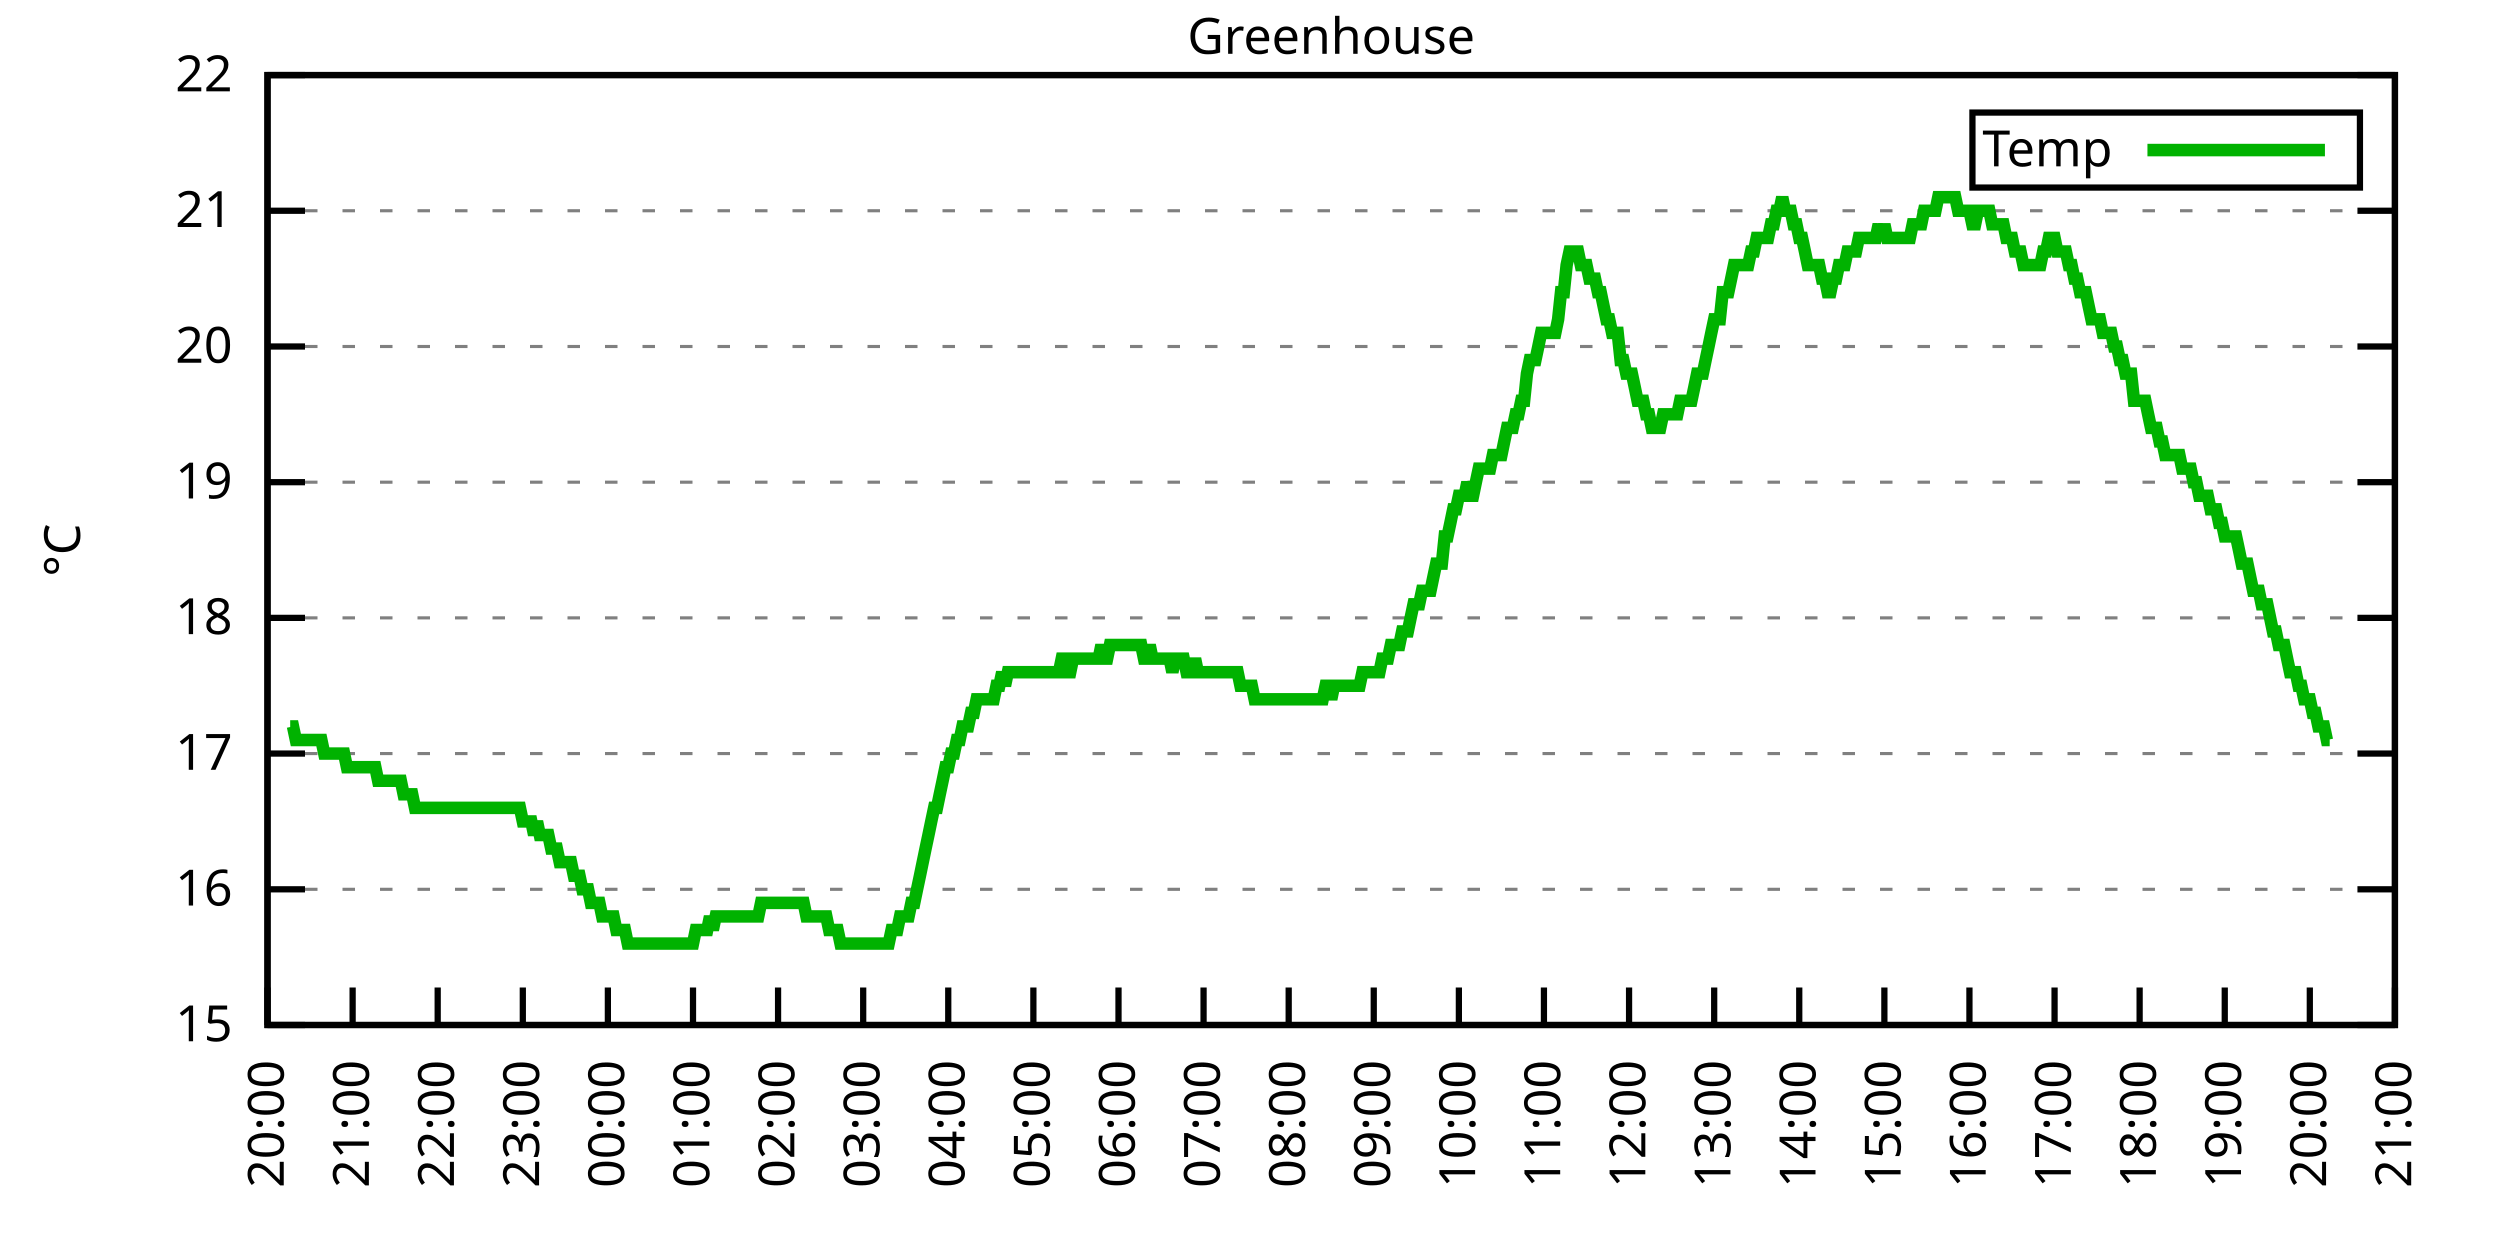
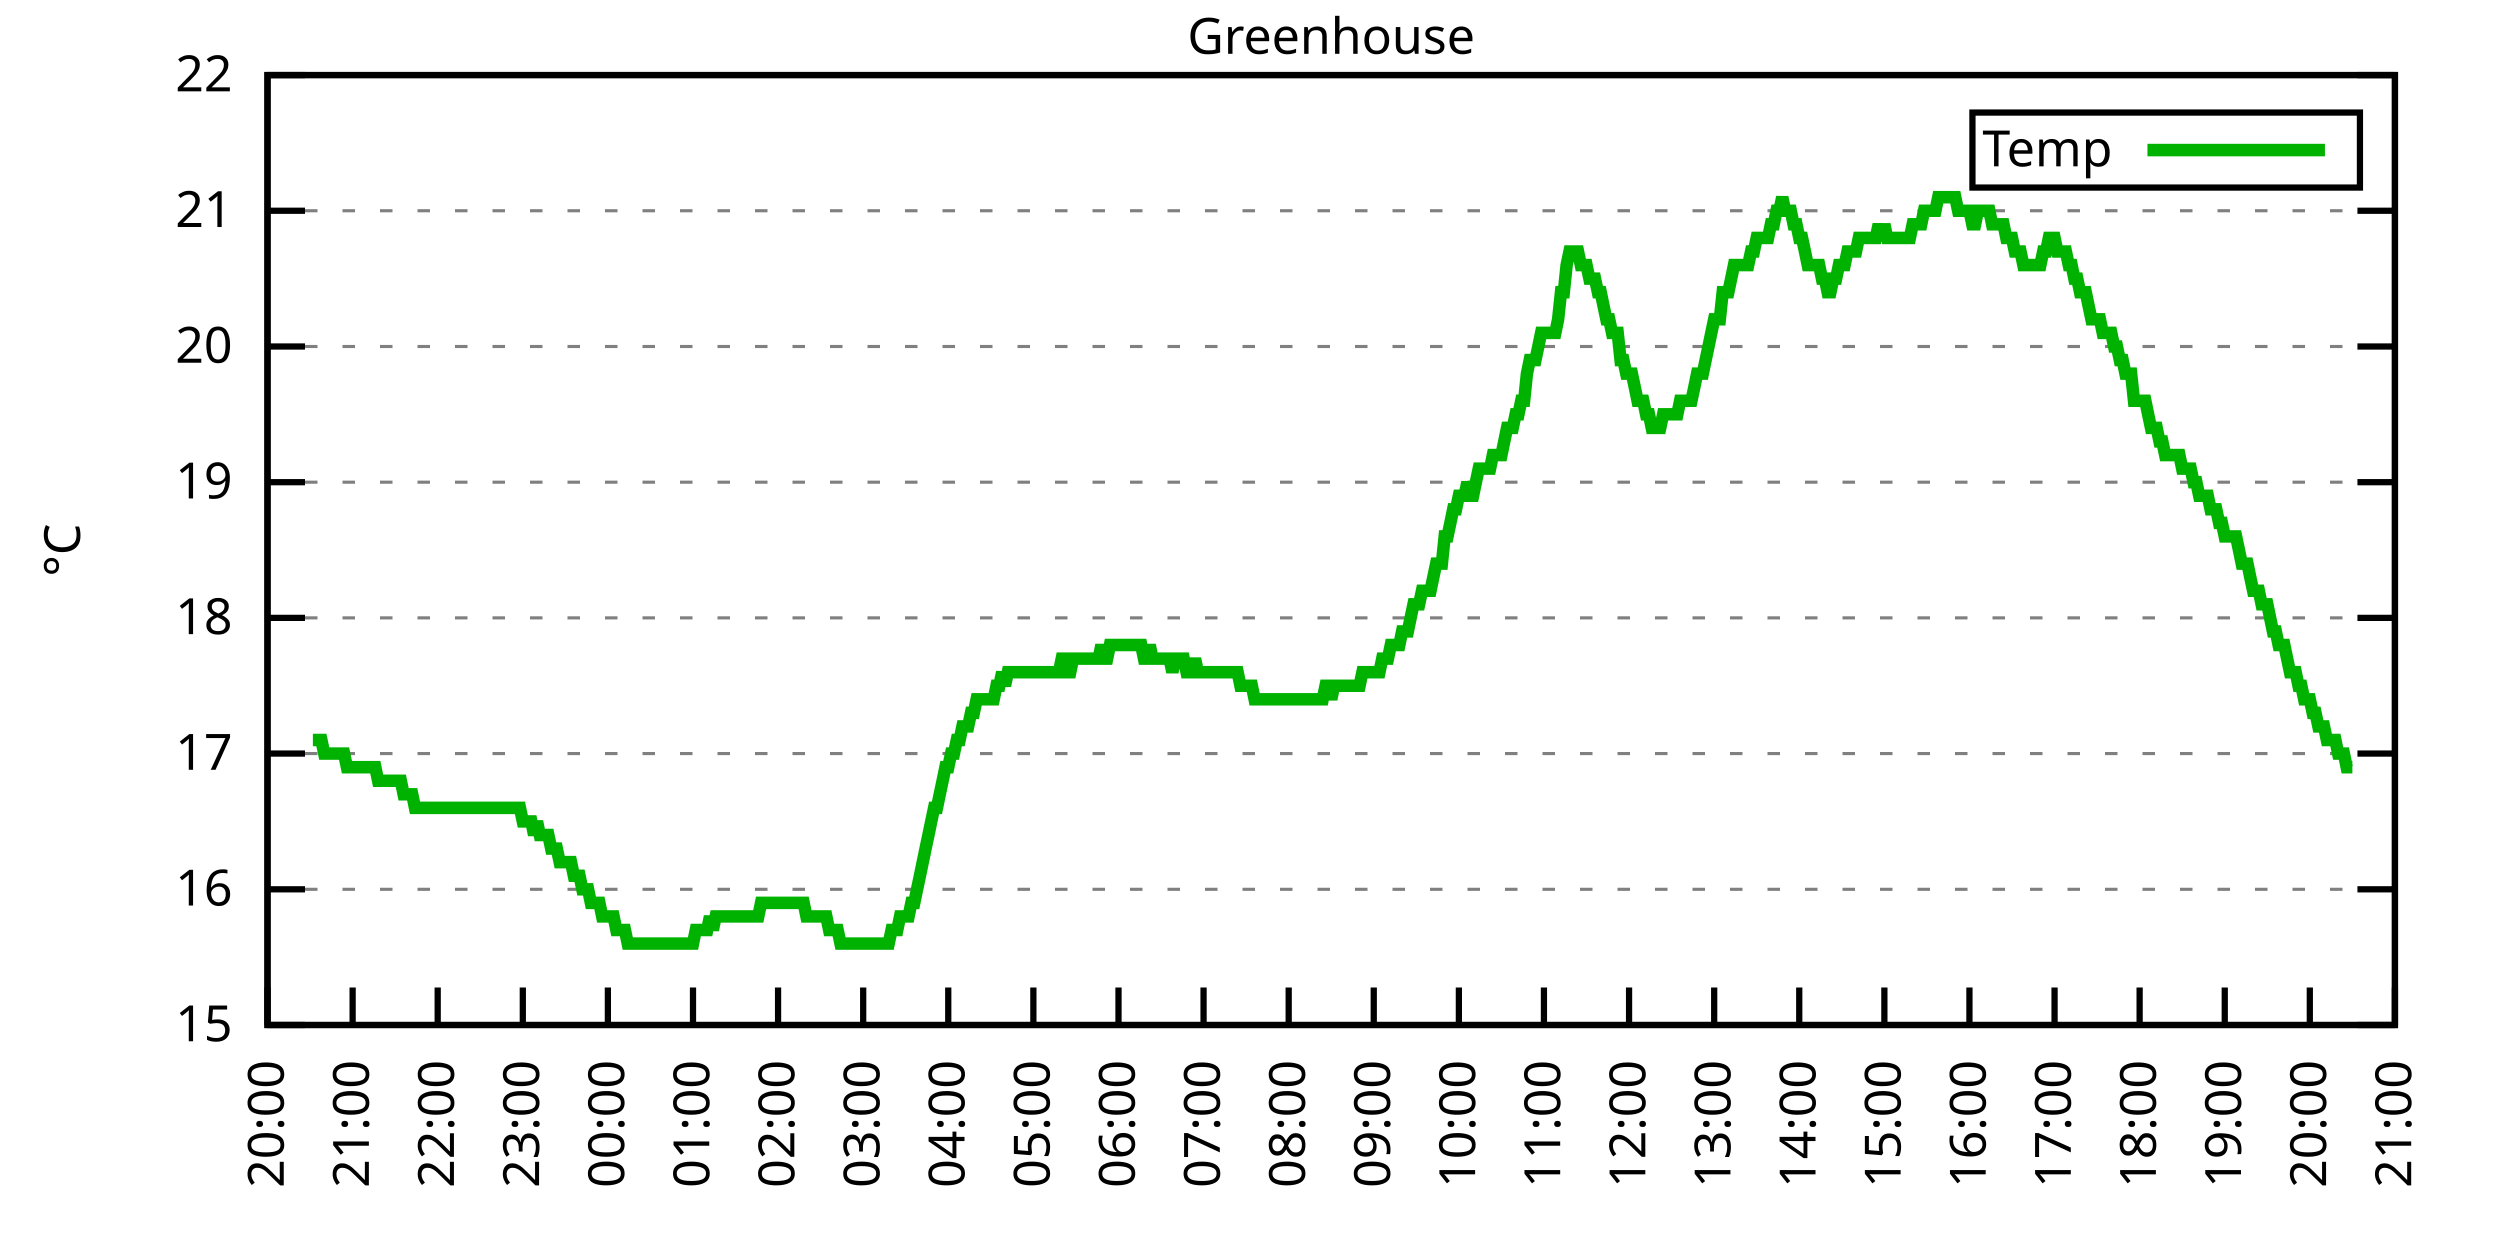
<svg xmlns="http://www.w3.org/2000/svg" xmlns:xlink="http://www.w3.org/1999/xlink" width="400" height="200" viewBox="0 0 400 200">
  <g id="gnuplot_canvas">
    <rect x="0" y="0" width="400" height="200" fill="none" />
    <defs>
      <circle id="gpDot" r="0.5" stroke-width="0.5" stroke="currentColor" />
      <path id="gpPt0" stroke-width="0.333" stroke="currentColor" d="M-1,0 h2 M0,-1 v2" />
      <path id="gpPt1" stroke-width="0.333" stroke="currentColor" d="M-1,-1 L1,1 M1,-1 L-1,1" />
      <path id="gpPt2" stroke-width="0.333" stroke="currentColor" d="M-1,0 L1,0 M0,-1 L0,1 M-1,-1 L1,1 M-1,1 L1,-1" />
      <rect id="gpPt3" stroke-width="0.333" stroke="currentColor" x="-1" y="-1" width="2" height="2" />
      <rect id="gpPt4" stroke-width="0.333" stroke="currentColor" fill="currentColor" x="-1" y="-1" width="2" height="2" />
      <circle id="gpPt5" stroke-width="0.333" stroke="currentColor" cx="0" cy="0" r="1" />
      <use xlink:href="#gpPt5" id="gpPt6" fill="currentColor" stroke="none" />
      <path id="gpPt7" stroke-width="0.333" stroke="currentColor" d="M0,-1.33 L-1.33,0.67 L1.33,0.67 z" />
      <use xlink:href="#gpPt7" id="gpPt8" fill="currentColor" stroke="none" />
      <use xlink:href="#gpPt7" id="gpPt9" stroke="currentColor" transform="rotate(180)" />
      <use xlink:href="#gpPt9" id="gpPt10" fill="currentColor" stroke="none" />
      <use xlink:href="#gpPt3" id="gpPt11" stroke="currentColor" transform="rotate(45)" />
      <use xlink:href="#gpPt11" id="gpPt12" fill="currentColor" stroke="none" />
      <path id="gpPt13" stroke-width="0.333" stroke="currentColor" d="M0,1.330 L1.265,0.411 L0.782,-1.067 L-0.782,-1.076 L-1.265,0.411 z" />
      <use xlink:href="#gpPt13" id="gpPt14" fill="currentColor" stroke="none" />
      <filter id="textbox" filterUnits="objectBoundingBox" x="0" y="0" height="1" width="1">
        <feFlood flood-color="white" flood-opacity="1" result="bgnd" />
        <feComposite in="SourceGraphic" in2="bgnd" operator="atop" />
      </filter>
      <filter id="greybox" filterUnits="objectBoundingBox" x="0" y="0" height="1" width="1">
        <feFlood flood-color="lightgrey" flood-opacity="1" result="grey" />
        <feComposite in="SourceGraphic" in2="grey" operator="atop" />
      </filter>
    </defs>
    <g fill="none" color="white" stroke="currentColor" stroke-width="1.00" stroke-linecap="butt" stroke-linejoin="miter">
</g>
    <g fill="none" color="black" stroke="currentColor" stroke-width="1.00" stroke-linecap="butt" stroke-linejoin="miter">
      <g stroke="none" shape-rendering="crispEdges">
        <polygon fill="rgb(255, 255, 255)" points="42.80,164.00 383.18,164.00 383.18,12.02 42.80,12.02 " />
      </g>
    </g>
    <g fill="none" color="black" stroke="currentColor" stroke-width="1.00" stroke-linecap="butt" stroke-linejoin="miter">
</g>
    <g fill="none" color="black" stroke="black" stroke-width="0.50" stroke-linecap="butt" stroke-linejoin="miter">
</g>
    <g fill="none" color="gray" stroke="currentColor" stroke-width="0.50" stroke-linecap="butt" stroke-linejoin="miter">
      <path stroke="gray" stroke-dasharray="2,4" class="gridline" d="M42.80,164.00 L383.19,164.00  " />
    </g>
    <g fill="none" color="gray" stroke="gray" stroke-width="1.00" stroke-linecap="butt" stroke-linejoin="miter">
</g>
    <g fill="none" color="black" stroke="currentColor" stroke-width="1.00" stroke-linecap="butt" stroke-linejoin="miter">
      <path stroke="black" d="M42.80,164.00 L48.80,164.00 M383.19,164.00 L377.19,164.00  " />
      <g transform="translate(37.20,166.60)" stroke="none" fill="black" font-family="Sans" font-size="8.00" text-anchor="end">
        <text>
          <tspan font-family="Sans"> 15</tspan>
        </text>
      </g>
    </g>
    <g fill="none" color="black" stroke="currentColor" stroke-width="1.00" stroke-linecap="butt" stroke-linejoin="miter">
</g>
    <g fill="none" color="black" stroke="black" stroke-width="0.50" stroke-linecap="butt" stroke-linejoin="miter">
</g>
    <g fill="none" color="gray" stroke="currentColor" stroke-width="0.50" stroke-linecap="butt" stroke-linejoin="miter">
      <path stroke="gray" stroke-dasharray="2,4" class="gridline" d="M42.80,142.29 L383.19,142.29  " />
    </g>
    <g fill="none" color="gray" stroke="gray" stroke-width="1.00" stroke-linecap="butt" stroke-linejoin="miter">
</g>
    <g fill="none" color="black" stroke="currentColor" stroke-width="1.00" stroke-linecap="butt" stroke-linejoin="miter">
      <path stroke="black" d="M42.80,142.29 L48.80,142.29 M383.19,142.29 L377.19,142.29  " />
      <g transform="translate(37.20,144.89)" stroke="none" fill="black" font-family="Sans" font-size="8.00" text-anchor="end">
        <text>
          <tspan font-family="Sans"> 16</tspan>
        </text>
      </g>
    </g>
    <g fill="none" color="black" stroke="currentColor" stroke-width="1.00" stroke-linecap="butt" stroke-linejoin="miter">
</g>
    <g fill="none" color="black" stroke="black" stroke-width="0.50" stroke-linecap="butt" stroke-linejoin="miter">
</g>
    <g fill="none" color="gray" stroke="currentColor" stroke-width="0.50" stroke-linecap="butt" stroke-linejoin="miter">
      <path stroke="gray" stroke-dasharray="2,4" class="gridline" d="M42.80,120.57 L383.19,120.57  " />
    </g>
    <g fill="none" color="gray" stroke="gray" stroke-width="1.00" stroke-linecap="butt" stroke-linejoin="miter">
</g>
    <g fill="none" color="black" stroke="currentColor" stroke-width="1.00" stroke-linecap="butt" stroke-linejoin="miter">
      <path stroke="black" d="M42.80,120.57 L48.80,120.57 M383.19,120.57 L377.19,120.57  " />
      <g transform="translate(37.20,123.17)" stroke="none" fill="black" font-family="Sans" font-size="8.00" text-anchor="end">
        <text>
          <tspan font-family="Sans"> 17</tspan>
        </text>
      </g>
    </g>
    <g fill="none" color="black" stroke="currentColor" stroke-width="1.00" stroke-linecap="butt" stroke-linejoin="miter">
</g>
    <g fill="none" color="black" stroke="black" stroke-width="0.50" stroke-linecap="butt" stroke-linejoin="miter">
</g>
    <g fill="none" color="gray" stroke="currentColor" stroke-width="0.50" stroke-linecap="butt" stroke-linejoin="miter">
      <path stroke="gray" stroke-dasharray="2,4" class="gridline" d="M42.80,98.86 L383.19,98.86  " />
    </g>
    <g fill="none" color="gray" stroke="gray" stroke-width="1.00" stroke-linecap="butt" stroke-linejoin="miter">
</g>
    <g fill="none" color="black" stroke="currentColor" stroke-width="1.00" stroke-linecap="butt" stroke-linejoin="miter">
      <path stroke="black" d="M42.80,98.86 L48.80,98.86 M383.19,98.86 L377.19,98.86  " />
      <g transform="translate(37.20,101.46)" stroke="none" fill="black" font-family="Sans" font-size="8.00" text-anchor="end">
        <text>
          <tspan font-family="Sans"> 18</tspan>
        </text>
      </g>
    </g>
    <g fill="none" color="black" stroke="currentColor" stroke-width="1.00" stroke-linecap="butt" stroke-linejoin="miter">
</g>
    <g fill="none" color="black" stroke="black" stroke-width="0.50" stroke-linecap="butt" stroke-linejoin="miter">
</g>
    <g fill="none" color="gray" stroke="currentColor" stroke-width="0.50" stroke-linecap="butt" stroke-linejoin="miter">
      <path stroke="gray" stroke-dasharray="2,4" class="gridline" d="M42.80,77.15 L383.19,77.15  " />
    </g>
    <g fill="none" color="gray" stroke="gray" stroke-width="1.00" stroke-linecap="butt" stroke-linejoin="miter">
</g>
    <g fill="none" color="black" stroke="currentColor" stroke-width="1.00" stroke-linecap="butt" stroke-linejoin="miter">
      <path stroke="black" d="M42.80,77.15 L48.80,77.15 M383.19,77.15 L377.19,77.15  " />
      <g transform="translate(37.20,79.75)" stroke="none" fill="black" font-family="Sans" font-size="8.00" text-anchor="end">
        <text>
          <tspan font-family="Sans"> 19</tspan>
        </text>
      </g>
    </g>
    <g fill="none" color="black" stroke="currentColor" stroke-width="1.00" stroke-linecap="butt" stroke-linejoin="miter">
</g>
    <g fill="none" color="black" stroke="black" stroke-width="0.50" stroke-linecap="butt" stroke-linejoin="miter">
</g>
    <g fill="none" color="gray" stroke="currentColor" stroke-width="0.50" stroke-linecap="butt" stroke-linejoin="miter">
      <path stroke="gray" stroke-dasharray="2,4" class="gridline" d="M42.80,55.44 L383.19,55.44  " />
    </g>
    <g fill="none" color="gray" stroke="gray" stroke-width="1.00" stroke-linecap="butt" stroke-linejoin="miter">
</g>
    <g fill="none" color="black" stroke="currentColor" stroke-width="1.00" stroke-linecap="butt" stroke-linejoin="miter">
      <path stroke="black" d="M42.80,55.44 L48.80,55.44 M383.19,55.44 L377.19,55.44  " />
      <g transform="translate(37.20,58.04)" stroke="none" fill="black" font-family="Sans" font-size="8.00" text-anchor="end">
        <text>
          <tspan font-family="Sans"> 20</tspan>
        </text>
      </g>
    </g>
    <g fill="none" color="black" stroke="currentColor" stroke-width="1.00" stroke-linecap="butt" stroke-linejoin="miter">
</g>
    <g fill="none" color="black" stroke="black" stroke-width="0.50" stroke-linecap="butt" stroke-linejoin="miter">
</g>
    <g fill="none" color="gray" stroke="currentColor" stroke-width="0.50" stroke-linecap="butt" stroke-linejoin="miter">
      <path stroke="gray" stroke-dasharray="2,4" class="gridline" d="M42.80,33.72 L383.19,33.72  " />
    </g>
    <g fill="none" color="gray" stroke="gray" stroke-width="1.00" stroke-linecap="butt" stroke-linejoin="miter">
</g>
    <g fill="none" color="black" stroke="currentColor" stroke-width="1.00" stroke-linecap="butt" stroke-linejoin="miter">
      <path stroke="black" d="M42.80,33.72 L48.80,33.72 M383.19,33.72 L377.19,33.72  " />
      <g transform="translate(37.20,36.32)" stroke="none" fill="black" font-family="Sans" font-size="8.00" text-anchor="end">
        <text>
          <tspan font-family="Sans"> 21</tspan>
        </text>
      </g>
    </g>
    <g fill="none" color="black" stroke="currentColor" stroke-width="1.00" stroke-linecap="butt" stroke-linejoin="miter">
</g>
    <g fill="none" color="black" stroke="black" stroke-width="0.50" stroke-linecap="butt" stroke-linejoin="miter">
</g>
    <g fill="none" color="gray" stroke="currentColor" stroke-width="0.50" stroke-linecap="butt" stroke-linejoin="miter">
      <path stroke="gray" stroke-dasharray="2,4" class="gridline" d="M42.80,12.01 L383.19,12.01  " />
    </g>
    <g fill="none" color="gray" stroke="gray" stroke-width="1.00" stroke-linecap="butt" stroke-linejoin="miter">
</g>
    <g fill="none" color="black" stroke="currentColor" stroke-width="1.00" stroke-linecap="butt" stroke-linejoin="miter">
      <path stroke="black" d="M42.80,12.01 L48.80,12.01 M383.19,12.01 L377.19,12.01  " />
      <g transform="translate(37.20,14.61)" stroke="none" fill="black" font-family="Sans" font-size="8.00" text-anchor="end">
        <text>
          <tspan font-family="Sans"> 22</tspan>
        </text>
      </g>
    </g>
    <g fill="none" color="black" stroke="currentColor" stroke-width="1.00" stroke-linecap="butt" stroke-linejoin="miter">
      <path stroke="black" d="M42.80,164.00 L42.80,158.00  " />
      <g transform="translate(45.40,169.60) rotate(270.00)" stroke="none" fill="black" font-family="Sans" font-size="8.00" text-anchor="end">
        <text>
          <tspan font-family="Sans">20:00</tspan>
        </text>
      </g>
    </g>
    <g fill="none" color="black" stroke="currentColor" stroke-width="1.00" stroke-linecap="butt" stroke-linejoin="miter">
      <path stroke="black" d="M56.42,164.00 L56.42,158.00  " />
      <g transform="translate(59.02,169.60) rotate(270.00)" stroke="none" fill="black" font-family="Sans" font-size="8.00" text-anchor="end">
        <text>
          <tspan font-family="Sans">21:00</tspan>
        </text>
      </g>
    </g>
    <g fill="none" color="black" stroke="currentColor" stroke-width="1.00" stroke-linecap="butt" stroke-linejoin="miter">
      <path stroke="black" d="M70.03,164.00 L70.03,158.00  " />
      <g transform="translate(72.63,169.60) rotate(270.00)" stroke="none" fill="black" font-family="Sans" font-size="8.00" text-anchor="end">
        <text>
          <tspan font-family="Sans">22:00</tspan>
        </text>
      </g>
    </g>
    <g fill="none" color="black" stroke="currentColor" stroke-width="1.00" stroke-linecap="butt" stroke-linejoin="miter">
      <path stroke="black" d="M83.65,164.00 L83.65,158.00  " />
      <g transform="translate(86.25,169.60) rotate(270.00)" stroke="none" fill="black" font-family="Sans" font-size="8.00" text-anchor="end">
        <text>
          <tspan font-family="Sans">23:00</tspan>
        </text>
      </g>
    </g>
    <g fill="none" color="black" stroke="currentColor" stroke-width="1.00" stroke-linecap="butt" stroke-linejoin="miter">
      <path stroke="black" d="M97.26,164.00 L97.26,158.00  " />
      <g transform="translate(99.86,169.60) rotate(270.00)" stroke="none" fill="black" font-family="Sans" font-size="8.00" text-anchor="end">
        <text>
          <tspan font-family="Sans">00:00</tspan>
        </text>
      </g>
    </g>
    <g fill="none" color="black" stroke="currentColor" stroke-width="1.00" stroke-linecap="butt" stroke-linejoin="miter">
      <path stroke="black" d="M110.88,164.00 L110.88,158.00  " />
      <g transform="translate(113.48,169.60) rotate(270.00)" stroke="none" fill="black" font-family="Sans" font-size="8.00" text-anchor="end">
        <text>
          <tspan font-family="Sans">01:00</tspan>
        </text>
      </g>
    </g>
    <g fill="none" color="black" stroke="currentColor" stroke-width="1.00" stroke-linecap="butt" stroke-linejoin="miter">
      <path stroke="black" d="M124.49,164.00 L124.49,158.00  " />
      <g transform="translate(127.09,169.60) rotate(270.00)" stroke="none" fill="black" font-family="Sans" font-size="8.00" text-anchor="end">
        <text>
          <tspan font-family="Sans">02:00</tspan>
        </text>
      </g>
    </g>
    <g fill="none" color="black" stroke="currentColor" stroke-width="1.00" stroke-linecap="butt" stroke-linejoin="miter">
      <path stroke="black" d="M138.11,164.00 L138.11,158.00  " />
      <g transform="translate(140.71,169.60) rotate(270.00)" stroke="none" fill="black" font-family="Sans" font-size="8.00" text-anchor="end">
        <text>
          <tspan font-family="Sans">03:00</tspan>
        </text>
      </g>
    </g>
    <g fill="none" color="black" stroke="currentColor" stroke-width="1.00" stroke-linecap="butt" stroke-linejoin="miter">
      <path stroke="black" d="M151.72,164.00 L151.72,158.00  " />
      <g transform="translate(154.32,169.60) rotate(270.00)" stroke="none" fill="black" font-family="Sans" font-size="8.00" text-anchor="end">
        <text>
          <tspan font-family="Sans">04:00</tspan>
        </text>
      </g>
    </g>
    <g fill="none" color="black" stroke="currentColor" stroke-width="1.00" stroke-linecap="butt" stroke-linejoin="miter">
      <path stroke="black" d="M165.34,164.00 L165.34,158.00  " />
      <g transform="translate(167.94,169.60) rotate(270.00)" stroke="none" fill="black" font-family="Sans" font-size="8.00" text-anchor="end">
        <text>
          <tspan font-family="Sans">05:00</tspan>
        </text>
      </g>
    </g>
    <g fill="none" color="black" stroke="currentColor" stroke-width="1.00" stroke-linecap="butt" stroke-linejoin="miter">
      <path stroke="black" d="M178.96,164.00 L178.96,158.00  " />
      <g transform="translate(181.56,169.60) rotate(270.00)" stroke="none" fill="black" font-family="Sans" font-size="8.00" text-anchor="end">
        <text>
          <tspan font-family="Sans">06:00</tspan>
        </text>
      </g>
    </g>
    <g fill="none" color="black" stroke="currentColor" stroke-width="1.00" stroke-linecap="butt" stroke-linejoin="miter">
      <path stroke="black" d="M192.57,164.00 L192.57,158.00  " />
      <g transform="translate(195.17,169.60) rotate(270.00)" stroke="none" fill="black" font-family="Sans" font-size="8.00" text-anchor="end">
        <text>
          <tspan font-family="Sans">07:00</tspan>
        </text>
      </g>
    </g>
    <g fill="none" color="black" stroke="currentColor" stroke-width="1.00" stroke-linecap="butt" stroke-linejoin="miter">
      <path stroke="black" d="M206.19,164.00 L206.19,158.00  " />
      <g transform="translate(208.79,169.60) rotate(270.00)" stroke="none" fill="black" font-family="Sans" font-size="8.00" text-anchor="end">
        <text>
          <tspan font-family="Sans">08:00</tspan>
        </text>
      </g>
    </g>
    <g fill="none" color="black" stroke="currentColor" stroke-width="1.00" stroke-linecap="butt" stroke-linejoin="miter">
      <path stroke="black" d="M219.80,164.00 L219.80,158.00  " />
      <g transform="translate(222.40,169.60) rotate(270.00)" stroke="none" fill="black" font-family="Sans" font-size="8.00" text-anchor="end">
        <text>
          <tspan font-family="Sans">09:00</tspan>
        </text>
      </g>
    </g>
    <g fill="none" color="black" stroke="currentColor" stroke-width="1.00" stroke-linecap="butt" stroke-linejoin="miter">
      <path stroke="black" d="M233.42,164.00 L233.42,158.00  " />
      <g transform="translate(236.02,169.60) rotate(270.00)" stroke="none" fill="black" font-family="Sans" font-size="8.00" text-anchor="end">
        <text>
          <tspan font-family="Sans">10:00</tspan>
        </text>
      </g>
    </g>
    <g fill="none" color="black" stroke="currentColor" stroke-width="1.00" stroke-linecap="butt" stroke-linejoin="miter">
      <path stroke="black" d="M247.03,164.00 L247.03,158.00  " />
      <g transform="translate(249.63,169.60) rotate(270.00)" stroke="none" fill="black" font-family="Sans" font-size="8.00" text-anchor="end">
        <text>
          <tspan font-family="Sans">11:00</tspan>
        </text>
      </g>
    </g>
    <g fill="none" color="black" stroke="currentColor" stroke-width="1.00" stroke-linecap="butt" stroke-linejoin="miter">
      <path stroke="black" d="M260.65,164.00 L260.65,158.00  " />
      <g transform="translate(263.25,169.60) rotate(270.00)" stroke="none" fill="black" font-family="Sans" font-size="8.00" text-anchor="end">
        <text>
          <tspan font-family="Sans">12:00</tspan>
        </text>
      </g>
    </g>
    <g fill="none" color="black" stroke="currentColor" stroke-width="1.00" stroke-linecap="butt" stroke-linejoin="miter">
      <path stroke="black" d="M274.27,164.00 L274.27,158.00  " />
      <g transform="translate(276.87,169.60) rotate(270.00)" stroke="none" fill="black" font-family="Sans" font-size="8.00" text-anchor="end">
        <text>
          <tspan font-family="Sans">13:00</tspan>
        </text>
      </g>
    </g>
    <g fill="none" color="black" stroke="currentColor" stroke-width="1.00" stroke-linecap="butt" stroke-linejoin="miter">
      <path stroke="black" d="M287.88,164.00 L287.88,158.00  " />
      <g transform="translate(290.48,169.60) rotate(270.00)" stroke="none" fill="black" font-family="Sans" font-size="8.00" text-anchor="end">
        <text>
          <tspan font-family="Sans">14:00</tspan>
        </text>
      </g>
    </g>
    <g fill="none" color="black" stroke="currentColor" stroke-width="1.00" stroke-linecap="butt" stroke-linejoin="miter">
      <path stroke="black" d="M301.50,164.00 L301.50,158.00  " />
      <g transform="translate(304.10,169.60) rotate(270.00)" stroke="none" fill="black" font-family="Sans" font-size="8.00" text-anchor="end">
        <text>
          <tspan font-family="Sans">15:00</tspan>
        </text>
      </g>
    </g>
    <g fill="none" color="black" stroke="currentColor" stroke-width="1.00" stroke-linecap="butt" stroke-linejoin="miter">
      <path stroke="black" d="M315.11,164.00 L315.11,158.00  " />
      <g transform="translate(317.71,169.60) rotate(270.00)" stroke="none" fill="black" font-family="Sans" font-size="8.00" text-anchor="end">
        <text>
          <tspan font-family="Sans">16:00</tspan>
        </text>
      </g>
    </g>
    <g fill="none" color="black" stroke="currentColor" stroke-width="1.00" stroke-linecap="butt" stroke-linejoin="miter">
      <path stroke="black" d="M328.73,164.00 L328.73,158.00  " />
      <g transform="translate(331.33,169.60) rotate(270.00)" stroke="none" fill="black" font-family="Sans" font-size="8.00" text-anchor="end">
        <text>
          <tspan font-family="Sans">17:00</tspan>
        </text>
      </g>
    </g>
    <g fill="none" color="black" stroke="currentColor" stroke-width="1.00" stroke-linecap="butt" stroke-linejoin="miter">
      <path stroke="black" d="M342.34,164.00 L342.34,158.00  " />
      <g transform="translate(344.94,169.60) rotate(270.00)" stroke="none" fill="black" font-family="Sans" font-size="8.00" text-anchor="end">
        <text>
          <tspan font-family="Sans">18:00</tspan>
        </text>
      </g>
    </g>
    <g fill="none" color="black" stroke="currentColor" stroke-width="1.00" stroke-linecap="butt" stroke-linejoin="miter">
      <path stroke="black" d="M355.96,164.00 L355.96,158.00  " />
      <g transform="translate(358.56,169.60) rotate(270.00)" stroke="none" fill="black" font-family="Sans" font-size="8.00" text-anchor="end">
        <text>
          <tspan font-family="Sans">19:00</tspan>
        </text>
      </g>
    </g>
    <g fill="none" color="black" stroke="currentColor" stroke-width="1.00" stroke-linecap="butt" stroke-linejoin="miter">
      <path stroke="black" d="M369.57,164.00 L369.57,158.00  " />
      <g transform="translate(372.17,169.60) rotate(270.00)" stroke="none" fill="black" font-family="Sans" font-size="8.00" text-anchor="end">
        <text>
          <tspan font-family="Sans">20:00</tspan>
        </text>
      </g>
    </g>
    <g fill="none" color="black" stroke="currentColor" stroke-width="1.00" stroke-linecap="butt" stroke-linejoin="miter">
      <path stroke="black" d="M383.19,164.00 L383.19,158.00  " />
      <g transform="translate(385.79,169.60) rotate(270.00)" stroke="none" fill="black" font-family="Sans" font-size="8.00" text-anchor="end">
        <text>
          <tspan font-family="Sans">21:00</tspan>
        </text>
      </g>
    </g>
    <g fill="none" color="black" stroke="currentColor" stroke-width="1.00" stroke-linecap="butt" stroke-linejoin="miter">
</g>
    <g fill="none" color="black" stroke="currentColor" stroke-width="1.00" stroke-linecap="butt" stroke-linejoin="miter">
      <path stroke="black" d="M42.80,12.01 L42.80,164.00 L383.19,164.00 L383.19,12.01 L42.80,12.01 Z  " />
    </g>
    <g fill="none" color="black" stroke="currentColor" stroke-width="1.00" stroke-linecap="butt" stroke-linejoin="miter">
</g>
    <g fill="none" color="black" stroke="currentColor" stroke-width="1.00" stroke-linecap="butt" stroke-linejoin="miter">
      <path stroke="black" d="M315.59,30.01 L315.59,18.01 L377.59,18.01 L377.59,30.01 L315.59,30.01 Z  " />
    </g>
    <g id="Greenhouse_plot_1">
      <g fill="none" color="white" stroke="black" stroke-width="2.00" stroke-linecap="butt" stroke-linejoin="miter">
</g>
      <g fill="none" color="black" stroke="currentColor" stroke-width="2.00" stroke-linecap="butt" stroke-linejoin="miter">
        <g transform="translate(337.99,26.61)" stroke="none" fill="black" font-family="Sans" font-size="8.00" text-anchor="end">
          <text>
            <tspan font-family="Sans">Temp</tspan>
          </text>
        </g>
      </g>
      <g fill="none" color="black" stroke="currentColor" stroke-width="2.00" stroke-linecap="butt" stroke-linejoin="miter">
-         <path stroke="rgb(  0, 178,   0)" d="M343.59,24.01 L371.99,24.01 M46.43,116.23 L46.88,116.23 L47.34,118.40 L47.79,118.40 L48.25,118.40 L48.70,118.40   L49.15,118.40 L49.61,118.40 L50.06,118.40 L50.52,118.40 L50.97,118.40 L51.42,118.40 L51.88,120.57 L52.33,120.57   L52.78,120.57 L53.24,120.57 L53.69,120.57 L54.15,120.57 L54.60,120.57 L55.05,120.57 L55.51,122.75 L55.96,122.75   L56.42,122.75 L56.87,122.75 L57.32,122.75 L57.78,122.75 L58.23,122.75 L58.68,122.75 L59.14,122.75 L59.59,122.75   L60.05,122.75 L60.50,124.92 L60.95,124.92 L61.41,124.92 L61.86,124.92 L62.32,124.92 L62.77,124.92 L63.22,124.92   L63.68,124.92 L64.13,124.92 L64.58,127.09 L65.04,127.09 L65.49,127.09 L65.95,127.09 L66.40,129.26 L66.85,129.26   L67.31,129.26 L67.76,129.26 L68.22,129.26 L68.67,129.26 L69.12,129.26 L69.58,129.26 L70.03,129.26 L70.49,129.26   L70.94,129.26 L71.39,129.26 L71.85,129.26 L72.30,129.26 L72.75,129.26 L73.21,129.26 L73.66,129.26 L74.12,129.26   L74.57,129.26 L75.02,129.26 L75.48,129.26 L75.93,129.26 L76.39,129.26 L76.84,129.26 L77.29,129.26 L77.75,129.26   L78.20,129.26 L78.65,129.26 L79.11,129.26 L79.56,129.26 L80.02,129.26 L80.47,129.26 L80.92,129.26 L81.38,129.26   L81.83,129.26 L82.29,129.26 L82.74,129.26 L83.19,129.26 L83.65,131.43 L84.10,131.43 L84.55,131.43 L85.01,131.43   L85.46,133.60 L85.92,131.43 L86.37,133.60 L86.82,133.60 L87.28,133.60 L87.73,133.60 L88.19,135.77 L88.64,135.77   L89.09,135.77 L89.55,137.94 L90.00,137.94 L90.45,137.94 L90.91,137.94 L91.36,137.94 L91.82,140.12 L92.27,140.12   L92.72,140.12 L93.18,142.29 L93.63,142.29 L94.09,142.29 L94.54,144.46 L94.99,144.46 L95.45,144.46 L95.90,144.46   L96.35,146.63 L96.81,146.63 L97.26,146.63 L97.72,146.63 L98.17,146.63 L98.62,148.80 L99.08,148.80 L99.53,148.80   L99.99,148.80 L100.44,150.97 L100.89,150.97 L101.35,150.97 L101.80,150.97 L102.25,150.97 L102.71,150.97 L103.16,150.97   L103.62,150.97 L104.07,150.97 L104.52,150.97 L104.98,150.97 L105.43,150.97 L105.89,150.97 L106.34,150.97 L106.79,150.97   L107.25,150.97 L107.70,150.97 L108.15,150.97 L108.61,150.97 L109.06,150.97 L109.52,150.97 L109.97,150.97 L110.42,150.97   L110.88,150.97 L111.33,148.80 L111.79,148.80 L112.24,148.80 L112.69,148.80 L113.15,148.80 L113.60,146.63 L114.05,148.80   L114.51,146.63 L114.96,146.63 L115.42,146.63 L115.87,146.63 L116.32,146.63 L116.78,146.63 L117.23,146.63 L117.69,146.63   L118.14,146.63 L118.59,146.63 L119.05,146.63 L119.50,146.63 L119.96,146.63 L120.41,146.63 L120.86,146.63 L121.32,146.63   L121.77,144.46 L122.22,144.46 L122.68,144.46 L123.13,144.46 L123.59,144.46 L124.04,144.46 L124.49,144.46 L124.95,144.46   L125.40,144.46 L125.86,144.46 L126.31,144.46 L126.76,144.46 L127.22,144.46 L127.67,144.46 L128.12,144.46 L128.58,144.46   L129.03,146.63 L129.49,146.63 L129.94,146.63 L130.39,146.63 L130.85,146.63 L131.30,146.63 L131.76,146.63 L132.21,146.63   L132.66,148.80 L133.12,148.80 L133.57,148.80 L134.02,148.80 L134.48,150.97 L134.93,150.97 L135.39,150.97 L135.84,150.97   L136.29,150.97 L136.75,150.97 L137.20,150.97 L137.66,150.97 L138.11,150.97 L138.56,150.97 L139.02,150.97 L139.47,150.97   L139.92,150.97 L140.38,150.97 L140.83,150.97 L141.29,150.97 L141.74,150.97 L142.19,150.97 L142.65,148.80 L143.10,148.80   L143.56,148.80 L144.01,146.63 L144.46,146.63 L144.92,146.63 L145.37,146.63 L145.82,144.46 L146.28,144.46 L146.73,142.29   L147.19,140.12 L147.64,137.94 L148.09,135.77 L148.55,133.60 L149.00,131.43 L149.46,129.26 L149.91,129.26 L150.36,127.09   L150.82,124.92 L151.27,122.75 L151.72,122.75 L152.18,120.57 L152.63,120.57 L153.09,118.40 L153.54,118.40 L153.99,116.23   L154.45,116.23 L154.90,116.23 L155.36,114.06 L155.81,114.06 L156.26,111.89 L156.72,111.89 L157.17,111.89 L157.62,111.89   L158.08,111.89 L158.53,111.89 L158.99,111.89 L159.44,109.72 L159.89,109.72 L160.35,107.55 L160.80,109.72 L161.26,107.55   L161.71,107.55 L162.16,107.55 L162.62,107.55 L163.07,107.55 L163.52,107.55 L163.98,107.55 L164.43,107.55 L164.89,107.55   L165.34,107.55 L165.79,107.55 L166.25,107.55 L166.70,107.55 L167.16,107.55 L167.61,107.55 L168.06,107.55 L168.52,107.55   L168.97,107.55 L169.43,107.55 L169.88,105.38 L170.33,105.38 L170.79,107.55 L171.24,107.55 L171.69,105.38 L172.15,105.38   L172.60,105.38 L173.06,105.38 L173.51,105.38 L173.96,105.38 L174.42,105.38 L174.87,105.38 L175.33,105.38 L175.78,105.38   L176.23,103.20 L176.69,105.38 L177.14,105.38 L177.59,103.20 L178.05,103.20 L178.50,103.20 L178.96,103.20 L179.41,103.20   L179.86,103.20 L180.32,103.20 L180.77,103.20 L181.23,103.20 L181.68,103.20 L182.13,103.20 L182.59,103.20 L183.04,105.38   L183.49,105.38 L183.95,103.20 L184.40,105.38 L184.86,105.38 L185.31,105.38 L185.76,105.38 L186.22,105.38 L186.67,105.38   L187.13,105.38 L187.58,107.55 L188.03,105.38 L188.49,105.38 L188.94,105.38 L189.39,105.38 L189.85,107.55 L190.30,107.55   L190.76,107.55 L191.21,105.38 L191.66,107.55 L192.12,107.55 L192.57,107.55 L193.03,107.55 L193.48,107.55 L193.93,107.55   L194.39,107.55 L194.84,107.55 L195.29,107.55 L195.75,107.55 L196.20,107.55 L196.66,107.55 L197.11,107.55 L197.56,107.55   L198.02,107.55 L198.47,109.72 L198.93,109.72 L199.38,109.72 L199.83,109.72 L200.29,109.72 L200.74,111.89 L201.19,111.89   L201.65,111.89 L202.10,111.89 L202.56,111.89 L203.01,111.89 L203.46,111.89 L203.92,111.89 L204.37,111.89 L204.83,111.89   L205.28,111.89 L205.73,111.89 L206.19,111.89 L206.64,111.89 L207.09,111.89 L207.55,111.89 L208.00,111.89 L208.46,111.89   L208.91,111.89 L209.36,111.89 L209.82,111.89 L210.27,111.89 L210.73,111.89 L211.18,111.89 L211.63,111.89 L212.09,109.72   L212.54,109.72 L213.00,111.89 L213.45,109.72 L213.90,109.72 L214.36,109.72 L214.81,109.72 L215.26,109.72 L215.72,109.72   L216.17,109.72 L216.63,109.72 L217.08,109.72 L217.53,109.72 L217.99,107.55 L218.44,107.55 L218.90,107.55 L219.35,107.55   L219.80,107.55 L220.26,107.55 L220.71,107.55 L221.16,105.38 L221.62,105.38 L222.07,105.38 L222.53,103.20 L222.98,103.20   L223.43,103.20 L223.89,103.20 L224.34,101.03 L224.80,101.03 L225.25,101.03 L225.70,98.86 L226.16,96.69 L226.61,96.69   L227.06,96.69 L227.52,94.52 L227.97,94.52 L228.43,94.52 L228.88,94.52 L229.33,92.35 L229.79,90.18 L230.24,90.18   L230.70,90.18 L231.15,85.83 L231.60,85.83 L232.06,83.66 L232.51,81.49 L232.96,81.49 L233.42,79.32 L233.87,79.32   L234.33,79.32 L234.78,77.15 L235.23,79.32 L235.69,79.32 L236.14,77.15 L236.60,74.98 L237.05,74.98 L237.50,74.98   L237.96,74.98 L238.41,74.98 L238.86,72.81 L239.32,72.81 L239.77,72.81 L240.23,72.81 L240.68,70.63 L241.13,68.46   L241.59,68.46 L242.04,68.46 L242.50,66.29 L242.95,66.29 L243.40,64.12 L243.86,64.12 L244.31,59.78 L244.76,57.61   L245.22,57.61 L245.67,57.61 L246.13,55.44 L246.58,53.26 L247.03,53.26 L247.49,53.26 L247.94,53.26 L248.40,53.26   L248.85,53.26 L249.30,51.09 L249.76,46.75 L250.21,46.75 L250.66,42.41 L251.12,40.24 L251.57,40.24 L252.03,40.24   L252.48,40.24 L252.93,42.41 L253.39,42.41 L253.84,42.41 L254.30,44.58 L254.75,44.58 L255.20,44.58 L255.66,46.75   L256.11,46.75 L256.56,48.92 L257.02,51.09 L257.47,51.09 L257.93,53.26 L258.38,53.26 L258.83,53.26 L259.29,57.61   L259.74,57.61 L260.20,59.78 L260.65,59.78 L261.10,59.78 L261.56,61.95 L262.01,64.12 L262.47,64.12 L262.92,64.12   L263.37,66.29 L263.83,66.29 L264.28,68.46 L264.73,68.46 L265.19,68.46 L265.64,68.46 L266.10,66.29 L266.55,66.29   L267.00,66.29 L267.46,66.29 L267.91,66.29 L268.37,66.29 L268.82,64.12 L269.27,64.12 L269.73,64.12 L270.18,64.12   L270.63,64.12 L271.09,61.95 L271.54,59.78 L272.00,59.78 L272.45,59.78 L272.90,57.61 L273.36,55.44 L273.81,53.26   L274.27,51.09 L274.72,51.09 L275.17,51.09 L275.63,46.75 L276.08,46.75 L276.53,46.75 L276.99,44.58 L277.44,42.41   L277.90,42.41 L278.35,42.41 L278.80,42.41 L279.26,42.41 L279.71,42.41 L280.17,40.24 L280.62,40.24 L281.07,38.07   L281.53,38.07 L281.98,38.07 L282.43,38.07 L282.89,38.07 L283.34,35.89 L283.80,35.89 L284.25,33.72 L284.70,33.72   L285.16,31.55 L285.61,33.72 L286.07,33.72 L286.52,33.72 L286.97,35.89 L287.43,35.89 L287.88,38.07 L288.33,38.07   L288.79,40.24 L289.24,42.41 L289.70,42.41 L290.15,42.41 L290.60,42.41 L291.06,42.41 L291.51,44.58 L291.97,44.58   L292.42,46.75 L292.87,46.75 L293.33,44.58 L293.78,44.58 L294.23,42.41 L294.69,42.41 L295.14,42.41 L295.60,40.24   L296.05,40.24 L296.50,40.24 L296.96,40.24 L297.41,38.07 L297.87,38.07 L298.32,38.07 L298.77,38.07 L299.23,38.07   L299.68,38.07 L300.13,38.07 L300.59,35.89 L301.04,38.07 L301.50,35.89 L301.95,38.07 L302.40,38.07 L302.86,38.07   L303.31,38.07 L303.77,38.07 L304.22,38.07 L304.67,38.07 L305.13,38.07 L305.58,38.07 L306.03,35.89 L306.49,35.89   L306.94,35.89 L307.40,35.89 L307.85,33.72 L308.30,33.72 L308.76,33.72 L309.21,33.72 L309.67,33.72 L310.12,31.55   L310.57,31.55 L311.03,31.55 L311.48,31.55 L311.94,31.55 L312.39,31.55 L312.84,31.55 L313.30,33.72 L313.75,33.72   L314.20,33.72 L314.66,33.72 L315.11,33.72 L315.57,35.89 L316.02,35.89 L316.47,33.72 L316.93,33.72 L317.38,33.72   L317.84,33.72 L318.29,33.72 L318.74,35.89 L319.20,35.89 L319.65,35.89 L320.10,35.89 L320.56,35.89 L321.01,38.07   L321.47,38.07 L321.92,38.07 L322.37,40.24 L322.83,40.24 L323.28,40.24 L323.74,42.41 L324.19,42.41 L324.64,42.41   L325.10,42.41 L325.55,42.41 L326.00,42.41 L326.46,42.41 L326.91,40.24 L327.37,40.24 L327.82,38.07 L328.27,38.07   L328.73,38.07 L329.18,40.24 L329.64,40.24 L330.09,40.24 L330.54,40.24 L331.00,42.41 L331.45,42.41 L331.90,44.58   L332.36,44.58 L332.81,46.75 L333.27,46.75 L333.72,46.75 L334.17,48.92 L334.63,51.09 L335.08,51.09 L335.54,51.09   L335.99,51.09 L336.44,53.26 L336.90,53.26 L337.35,53.26 L337.80,53.26 L338.26,55.44 L338.71,55.44 L339.17,57.61   L339.62,57.61 L340.07,59.78 L340.53,59.78 L340.98,59.78 L341.44,64.12 L341.89,64.12 L342.34,64.12 L342.80,64.12   L343.25,64.12 L343.70,66.29 L344.16,68.46 L344.61,68.46 L345.07,68.46 L345.52,70.63 L345.97,70.63 L346.43,72.81   L346.88,72.81 L347.34,72.81 L347.79,72.81 L348.24,72.81 L348.70,72.81 L349.15,74.98 L349.60,74.98 L350.06,74.98   L350.51,74.98 L350.97,77.15 L351.42,77.15 L351.87,79.32 L352.33,79.32 L352.78,79.32 L353.24,79.32 L353.69,81.49   L354.14,81.49 L354.60,81.49 L355.05,83.66 L355.50,83.66 L355.96,85.83 L356.41,85.83 L356.87,85.83 L357.32,85.83   L357.77,85.83 L358.23,88.00 L358.68,90.18 L359.14,90.18 L359.59,90.18 L360.04,92.35 L360.50,94.52 L360.95,94.52   L361.41,94.52 L361.86,96.69 L362.31,96.69 L362.77,96.69 L363.22,98.86 L363.67,101.03 L364.13,101.03 L364.58,103.20   L365.04,103.20 L365.49,103.20 L365.94,105.38 L366.40,107.55 L366.85,107.55 L367.31,107.55 L367.76,109.72 L368.21,109.72   L368.67,111.89 L369.12,111.89 L369.57,111.89 L370.03,114.06 L370.48,114.06 L370.94,116.23 L371.39,116.23 L371.84,116.23   L372.30,118.40 L372.75,118.40  " />
+         <path stroke="rgb(  0, 178,   0)" d="M343.59,24.01 L371.99,24.01 M50.06,118.40 L50.52,118.40 L50.97,118.40 L51.42,118.40 L51.88,120.57 L52.33,120.57   L52.78,120.57 L53.24,120.57 L53.69,120.57 L54.15,120.57 L54.60,120.57 L55.05,120.57 L55.51,122.75 L55.96,122.75   L56.42,122.75 L56.87,122.75 L57.32,122.75 L57.78,122.75 L58.23,122.75 L58.68,122.75 L59.14,122.75 L59.59,122.75   L60.05,122.75 L60.50,124.92 L60.95,124.92 L61.41,124.92 L61.86,124.92 L62.32,124.92 L62.77,124.92 L63.22,124.92   L63.68,124.92 L64.13,124.92 L64.58,127.09 L65.04,127.09 L65.49,127.09 L65.95,127.09 L66.40,129.26 L66.85,129.26   L67.31,129.26 L67.76,129.26 L68.22,129.26 L68.67,129.26 L69.12,129.26 L69.58,129.26 L70.03,129.26 L70.49,129.26   L70.94,129.26 L71.39,129.26 L71.85,129.26 L72.30,129.26 L72.75,129.26 L73.21,129.26 L73.66,129.26 L74.12,129.26   L74.57,129.26 L75.02,129.26 L75.48,129.26 L75.93,129.26 L76.39,129.26 L76.84,129.26 L77.29,129.26 L77.75,129.26   L78.20,129.26 L78.65,129.26 L79.11,129.26 L79.56,129.26 L80.02,129.26 L80.47,129.26 L80.92,129.26 L81.38,129.26   L81.83,129.26 L82.29,129.26 L82.74,129.26 L83.19,129.26 L83.65,131.43 L84.10,131.43 L84.55,131.43 L85.01,131.43   L85.46,133.60 L85.92,131.43 L86.37,133.60 L86.82,133.60 L87.28,133.60 L87.73,133.60 L88.19,135.77 L88.64,135.77   L89.09,135.77 L89.55,137.94 L90.00,137.94 L90.45,137.94 L90.91,137.94 L91.36,137.94 L91.82,140.12 L92.27,140.12   L92.72,140.12 L93.18,142.29 L93.63,142.29 L94.09,142.29 L94.54,144.46 L94.99,144.46 L95.45,144.46 L95.90,144.46   L96.35,146.63 L96.81,146.63 L97.26,146.63 L97.72,146.63 L98.17,146.63 L98.62,148.80 L99.08,148.80 L99.53,148.80   L99.99,148.80 L100.44,150.97 L100.89,150.97 L101.35,150.97 L101.80,150.97 L102.25,150.97 L102.71,150.97 L103.16,150.97   L103.62,150.97 L104.07,150.97 L104.52,150.97 L104.98,150.97 L105.43,150.97 L105.89,150.97 L106.34,150.97 L106.79,150.97   L107.25,150.97 L107.70,150.97 L108.15,150.97 L108.61,150.97 L109.06,150.97 L109.52,150.97 L109.97,150.97 L110.42,150.97   L110.88,150.97 L111.33,148.80 L111.79,148.80 L112.24,148.80 L112.69,148.80 L113.15,148.80 L113.60,146.63 L114.05,148.80   L114.51,146.63 L114.96,146.63 L115.42,146.63 L115.87,146.63 L116.32,146.63 L116.78,146.63 L117.23,146.63 L117.69,146.63   L118.14,146.63 L118.59,146.63 L119.05,146.63 L119.50,146.63 L119.96,146.63 L120.41,146.63 L120.86,146.63 L121.32,146.63   L121.77,144.46 L122.22,144.46 L122.68,144.46 L123.13,144.46 L123.59,144.46 L124.04,144.46 L124.49,144.46 L124.95,144.46   L125.40,144.46 L125.86,144.46 L126.31,144.46 L126.76,144.46 L127.22,144.46 L127.67,144.46 L128.12,144.46 L128.58,144.46   L129.03,146.63 L129.49,146.63 L129.94,146.63 L130.39,146.63 L130.85,146.63 L131.30,146.63 L131.76,146.63 L132.21,146.63   L132.66,148.80 L133.12,148.80 L133.57,148.80 L134.02,148.80 L134.48,150.97 L134.93,150.97 L135.39,150.97 L135.84,150.97   L136.29,150.97 L136.75,150.97 L137.20,150.97 L137.66,150.97 L138.11,150.97 L138.56,150.97 L139.02,150.97 L139.47,150.97   L139.92,150.97 L140.38,150.97 L140.83,150.97 L141.29,150.97 L141.74,150.97 L142.19,150.97 L142.65,148.80 L143.10,148.80   L143.56,148.80 L144.01,146.63 L144.46,146.63 L144.92,146.63 L145.37,146.63 L145.82,144.46 L146.28,144.46 L146.73,142.29   L147.19,140.12 L147.64,137.94 L148.09,135.77 L148.55,133.60 L149.00,131.43 L149.46,129.26 L149.91,129.26 L150.36,127.09   L150.82,124.92 L151.27,122.75 L151.72,122.75 L152.18,120.57 L152.63,120.57 L153.09,118.40 L153.54,118.40 L153.99,116.23   L154.45,116.23 L154.90,116.23 L155.36,114.06 L155.81,114.06 L156.26,111.89 L156.72,111.89 L157.17,111.89 L157.62,111.89   L158.08,111.89 L158.53,111.89 L158.99,111.89 L159.44,109.72 L159.89,109.72 L160.35,107.55 L160.80,109.72 L161.26,107.55   L161.71,107.55 L162.16,107.55 L162.62,107.55 L163.07,107.55 L163.52,107.55 L163.98,107.55 L164.43,107.55 L164.89,107.55   L165.34,107.55 L165.79,107.55 L166.25,107.55 L166.70,107.55 L167.16,107.55 L167.61,107.55 L168.06,107.55 L168.52,107.55   L168.97,107.55 L169.43,107.55 L169.88,105.38 L170.33,105.38 L170.79,107.55 L171.24,107.55 L171.69,105.38 L172.15,105.38   L172.60,105.38 L173.06,105.38 L173.51,105.38 L173.96,105.38 L174.42,105.38 L174.87,105.38 L175.33,105.38 L175.78,105.38   L176.23,103.20 L176.69,105.38 L177.14,105.38 L177.59,103.20 L178.05,103.20 L178.50,103.20 L178.96,103.20 L179.41,103.20   L179.86,103.20 L180.32,103.20 L180.77,103.20 L181.23,103.20 L181.68,103.20 L182.13,103.20 L182.59,103.20 L183.04,105.38   L183.49,105.38 L183.95,103.20 L184.40,105.38 L184.86,105.38 L185.31,105.38 L185.76,105.38 L186.22,105.38 L186.67,105.38   L187.13,105.38 L187.58,107.55 L188.03,105.38 L188.49,105.38 L188.94,105.38 L189.39,105.38 L189.85,107.55 L190.30,107.55   L190.76,107.55 L191.21,105.38 L191.66,107.55 L192.12,107.55 L192.57,107.55 L193.03,107.55 L193.48,107.55 L193.93,107.55   L194.39,107.55 L194.84,107.55 L195.29,107.55 L195.75,107.55 L196.20,107.55 L196.66,107.55 L197.11,107.55 L197.56,107.55   L198.02,107.55 L198.47,109.72 L198.93,109.72 L199.38,109.72 L199.83,109.72 L200.29,109.72 L200.74,111.89 L201.19,111.89   L201.65,111.89 L202.10,111.89 L202.56,111.89 L203.01,111.89 L203.46,111.89 L203.92,111.89 L204.37,111.89 L204.83,111.89   L205.28,111.89 L205.73,111.89 L206.19,111.89 L206.64,111.89 L207.09,111.89 L207.55,111.89 L208.00,111.89 L208.46,111.89   L208.91,111.89 L209.36,111.89 L209.82,111.89 L210.27,111.89 L210.73,111.89 L211.18,111.89 L211.63,111.89 L212.09,109.72   L212.54,109.72 L213.00,111.89 L213.45,109.72 L213.90,109.72 L214.36,109.72 L214.81,109.72 L215.26,109.72 L215.72,109.72   L216.17,109.72 L216.63,109.72 L217.08,109.72 L217.53,109.72 L217.99,107.55 L218.44,107.55 L218.90,107.55 L219.35,107.55   L219.80,107.55 L220.26,107.55 L220.71,107.55 L221.16,105.38 L221.62,105.38 L222.07,105.38 L222.53,103.20 L222.98,103.20   L223.43,103.20 L223.89,103.20 L224.34,101.03 L224.80,101.03 L225.25,101.03 L225.70,98.86 L226.16,96.69 L226.61,96.69   L227.06,96.69 L227.52,94.52 L227.97,94.52 L228.43,94.52 L228.88,94.52 L229.33,92.35 L229.79,90.18 L230.24,90.18   L230.70,90.18 L231.15,85.83 L231.60,85.83 L232.06,83.66 L232.51,81.49 L232.96,81.49 L233.42,79.32 L233.87,79.32   L234.33,79.32 L234.78,77.15 L235.23,79.32 L235.69,79.32 L236.14,77.15 L236.60,74.98 L237.05,74.98 L237.50,74.98   L237.96,74.98 L238.41,74.98 L238.86,72.81 L239.32,72.81 L239.77,72.81 L240.23,72.81 L240.68,70.63 L241.13,68.46   L241.59,68.46 L242.04,68.46 L242.50,66.29 L242.95,66.29 L243.40,64.12 L243.86,64.12 L244.31,59.78 L244.76,57.61   L245.22,57.61 L245.67,57.61 L246.13,55.44 L246.58,53.26 L247.03,53.26 L247.49,53.26 L247.94,53.26 L248.40,53.26   L248.85,53.26 L249.30,51.09 L249.76,46.75 L250.21,46.75 L250.66,42.41 L251.12,40.24 L251.57,40.24 L252.03,40.24   L252.48,40.24 L252.93,42.41 L253.39,42.41 L253.84,42.41 L254.30,44.58 L254.75,44.58 L255.20,44.58 L255.66,46.75   L256.11,46.75 L256.56,48.92 L257.02,51.09 L257.47,51.09 L257.93,53.26 L258.38,53.26 L258.83,53.26 L259.29,57.61   L259.74,57.61 L260.20,59.78 L260.65,59.78 L261.10,59.78 L261.56,61.95 L262.01,64.12 L262.47,64.12 L262.92,64.12   L263.37,66.29 L263.83,66.29 L264.28,68.46 L264.73,68.46 L265.19,68.46 L265.64,68.46 L266.10,66.29 L266.55,66.29   L267.00,66.29 L267.46,66.29 L267.91,66.29 L268.37,66.29 L268.82,64.12 L269.27,64.12 L269.73,64.12 L270.18,64.12   L270.63,64.12 L271.09,61.95 L271.54,59.78 L272.00,59.78 L272.45,59.78 L272.90,57.61 L273.36,55.44 L273.81,53.26   L274.27,51.09 L274.72,51.09 L275.17,51.09 L275.63,46.75 L276.08,46.75 L276.53,46.75 L276.99,44.58 L277.44,42.41   L277.90,42.41 L278.35,42.41 L278.80,42.41 L279.26,42.41 L279.71,42.41 L280.17,40.24 L280.62,40.24 L281.07,38.07   L281.53,38.07 L281.98,38.07 L282.43,38.07 L282.89,38.07 L283.34,35.89 L283.80,35.89 L284.25,33.72 L284.70,33.72   L285.16,31.55 L285.61,33.72 L286.07,33.72 L286.52,33.72 L286.97,35.89 L287.43,35.89 L287.88,38.07 L288.33,38.07   L288.79,40.24 L289.24,42.41 L289.70,42.41 L290.15,42.41 L290.60,42.41 L291.06,42.41 L291.51,44.58 L291.97,44.58   L292.42,46.75 L292.87,46.75 L293.33,44.58 L293.78,44.58 L294.23,42.41 L294.69,42.41 L295.14,42.41 L295.60,40.24   L296.05,40.24 L296.50,40.24 L296.96,40.24 L297.41,38.07 L297.87,38.07 L298.32,38.07 L298.77,38.07 L299.23,38.07   L299.68,38.07 L300.13,38.07 L300.59,35.89 L301.04,38.07 L301.50,35.89 L301.95,38.07 L302.40,38.07 L302.86,38.07   L303.31,38.07 L303.77,38.07 L304.22,38.07 L304.67,38.07 L305.13,38.07 L305.58,38.07 L306.03,35.89 L306.49,35.89   L306.94,35.89 L307.40,35.89 L307.85,33.72 L308.30,33.72 L308.76,33.72 L309.21,33.72 L309.67,33.72 L310.12,31.55   L310.57,31.55 L311.03,31.55 L311.48,31.55 L311.94,31.55 L312.39,31.55 L312.84,31.55 L313.30,33.72 L313.75,33.72   L314.20,33.72 L314.66,33.72 L315.11,33.72 L315.57,35.89 L316.02,35.89 L316.47,33.72 L316.93,33.72 L317.38,33.72   L317.84,33.72 L318.29,33.72 L318.74,35.89 L319.20,35.89 L319.65,35.89 L320.10,35.89 L320.56,35.89 L321.01,38.07   L321.47,38.07 L321.92,38.07 L322.37,40.24 L322.83,40.24 L323.28,40.24 L323.74,42.41 L324.19,42.41 L324.64,42.41   L325.10,42.41 L325.55,42.41 L326.00,42.41 L326.46,42.41 L326.91,40.24 L327.37,40.24 L327.82,38.07 L328.27,38.07   L328.73,38.07 L329.18,40.24 L329.64,40.24 L330.09,40.24 L330.54,40.24 L331.00,42.41 L331.45,42.41 L331.90,44.58   L332.36,44.58 L332.81,46.75 L333.27,46.75 L333.72,46.75 L334.17,48.92 L334.63,51.09 L335.08,51.09 L335.54,51.09   L335.99,51.09 L336.44,53.26 L336.90,53.26 L337.35,53.26 L337.80,53.26 L338.26,55.44 L338.71,55.44 L339.17,57.61   L339.62,57.61 L340.07,59.78 L340.53,59.78 L340.98,59.78 L341.44,64.12 L341.89,64.12 L342.34,64.12 L342.80,64.12   L343.25,64.12 L343.70,66.29 L344.16,68.46 L344.61,68.46 L345.07,68.46 L345.52,70.63 L345.97,70.63 L346.43,72.81   L346.88,72.81 L347.34,72.81 L347.79,72.81 L348.24,72.81 L348.70,72.81 L349.15,74.98 L349.60,74.98 L350.06,74.98   L350.51,74.98 L350.97,77.15 L351.42,77.15 L351.87,79.32 L352.33,79.32 L352.78,79.32 L353.24,79.32 L353.69,81.49   L354.14,81.49 L354.60,81.49 L355.05,83.66 L355.50,83.66 L355.96,85.83 L356.41,85.83 L356.87,85.83 L357.32,85.83   L357.77,85.83 L358.23,88.00 L358.68,90.18 L359.14,90.18 L359.59,90.18 L360.04,92.35 L360.50,94.52 L360.95,94.52   L361.41,94.52 L361.86,96.69 L362.31,96.69 L362.77,96.69 L363.22,98.86 L363.67,101.03 L364.13,101.03 L364.58,103.20   L365.04,103.20 L365.49,103.20 L365.94,105.38 L366.40,107.55 L366.85,107.55 L367.31,107.55 L367.76,109.72 L368.21,109.72   L368.67,111.89 L369.12,111.89 L369.57,111.89 L370.03,114.06 L370.48,114.06 L370.94,116.23 L371.39,116.23 L371.84,116.23   L372.30,118.40 L372.75,118.40 L373.21,118.40 L373.66,118.40 L374.11,120.57 L374.57,120.57 L375.02,120.57 L375.47,122.75   L375.93,122.75 L376.38,122.75  " />
      </g>
    </g>
    <g fill="none" color="black" stroke="currentColor" stroke-width="2.00" stroke-linecap="butt" stroke-linejoin="miter">
</g>
    <g fill="none" color="black" stroke="black" stroke-width="1.00" stroke-linecap="butt" stroke-linejoin="miter">
</g>
    <g fill="none" color="black" stroke="currentColor" stroke-width="1.00" stroke-linecap="butt" stroke-linejoin="miter">
      <path stroke="black" d="M42.80,12.01 L42.80,164.00 L383.19,164.00 L383.19,12.01 L42.80,12.01 Z  " />
      <g transform="translate(12.80,88.01) rotate(270.00)" stroke="none" fill="black" font-family="Sans" font-size="8.00" text-anchor="middle">
        <text>
          <tspan font-family="Sans">°C</tspan>
        </text>
      </g>
    </g>
    <g fill="none" color="black" stroke="currentColor" stroke-width="1.00" stroke-linecap="butt" stroke-linejoin="miter">
</g>
    <g fill="none" color="black" stroke="currentColor" stroke-width="1.00" stroke-linecap="butt" stroke-linejoin="miter">
      <g transform="translate(212.99,8.61)" stroke="none" fill="black" font-family="Sans" font-size="8.00" text-anchor="middle">
        <text>
          <tspan font-family="Sans">Greenhouse</tspan>
        </text>
      </g>
    </g>
    <g fill="none" color="black" stroke="currentColor" stroke-width="1.00" stroke-linecap="butt" stroke-linejoin="miter">
</g>
  </g>
</svg>
